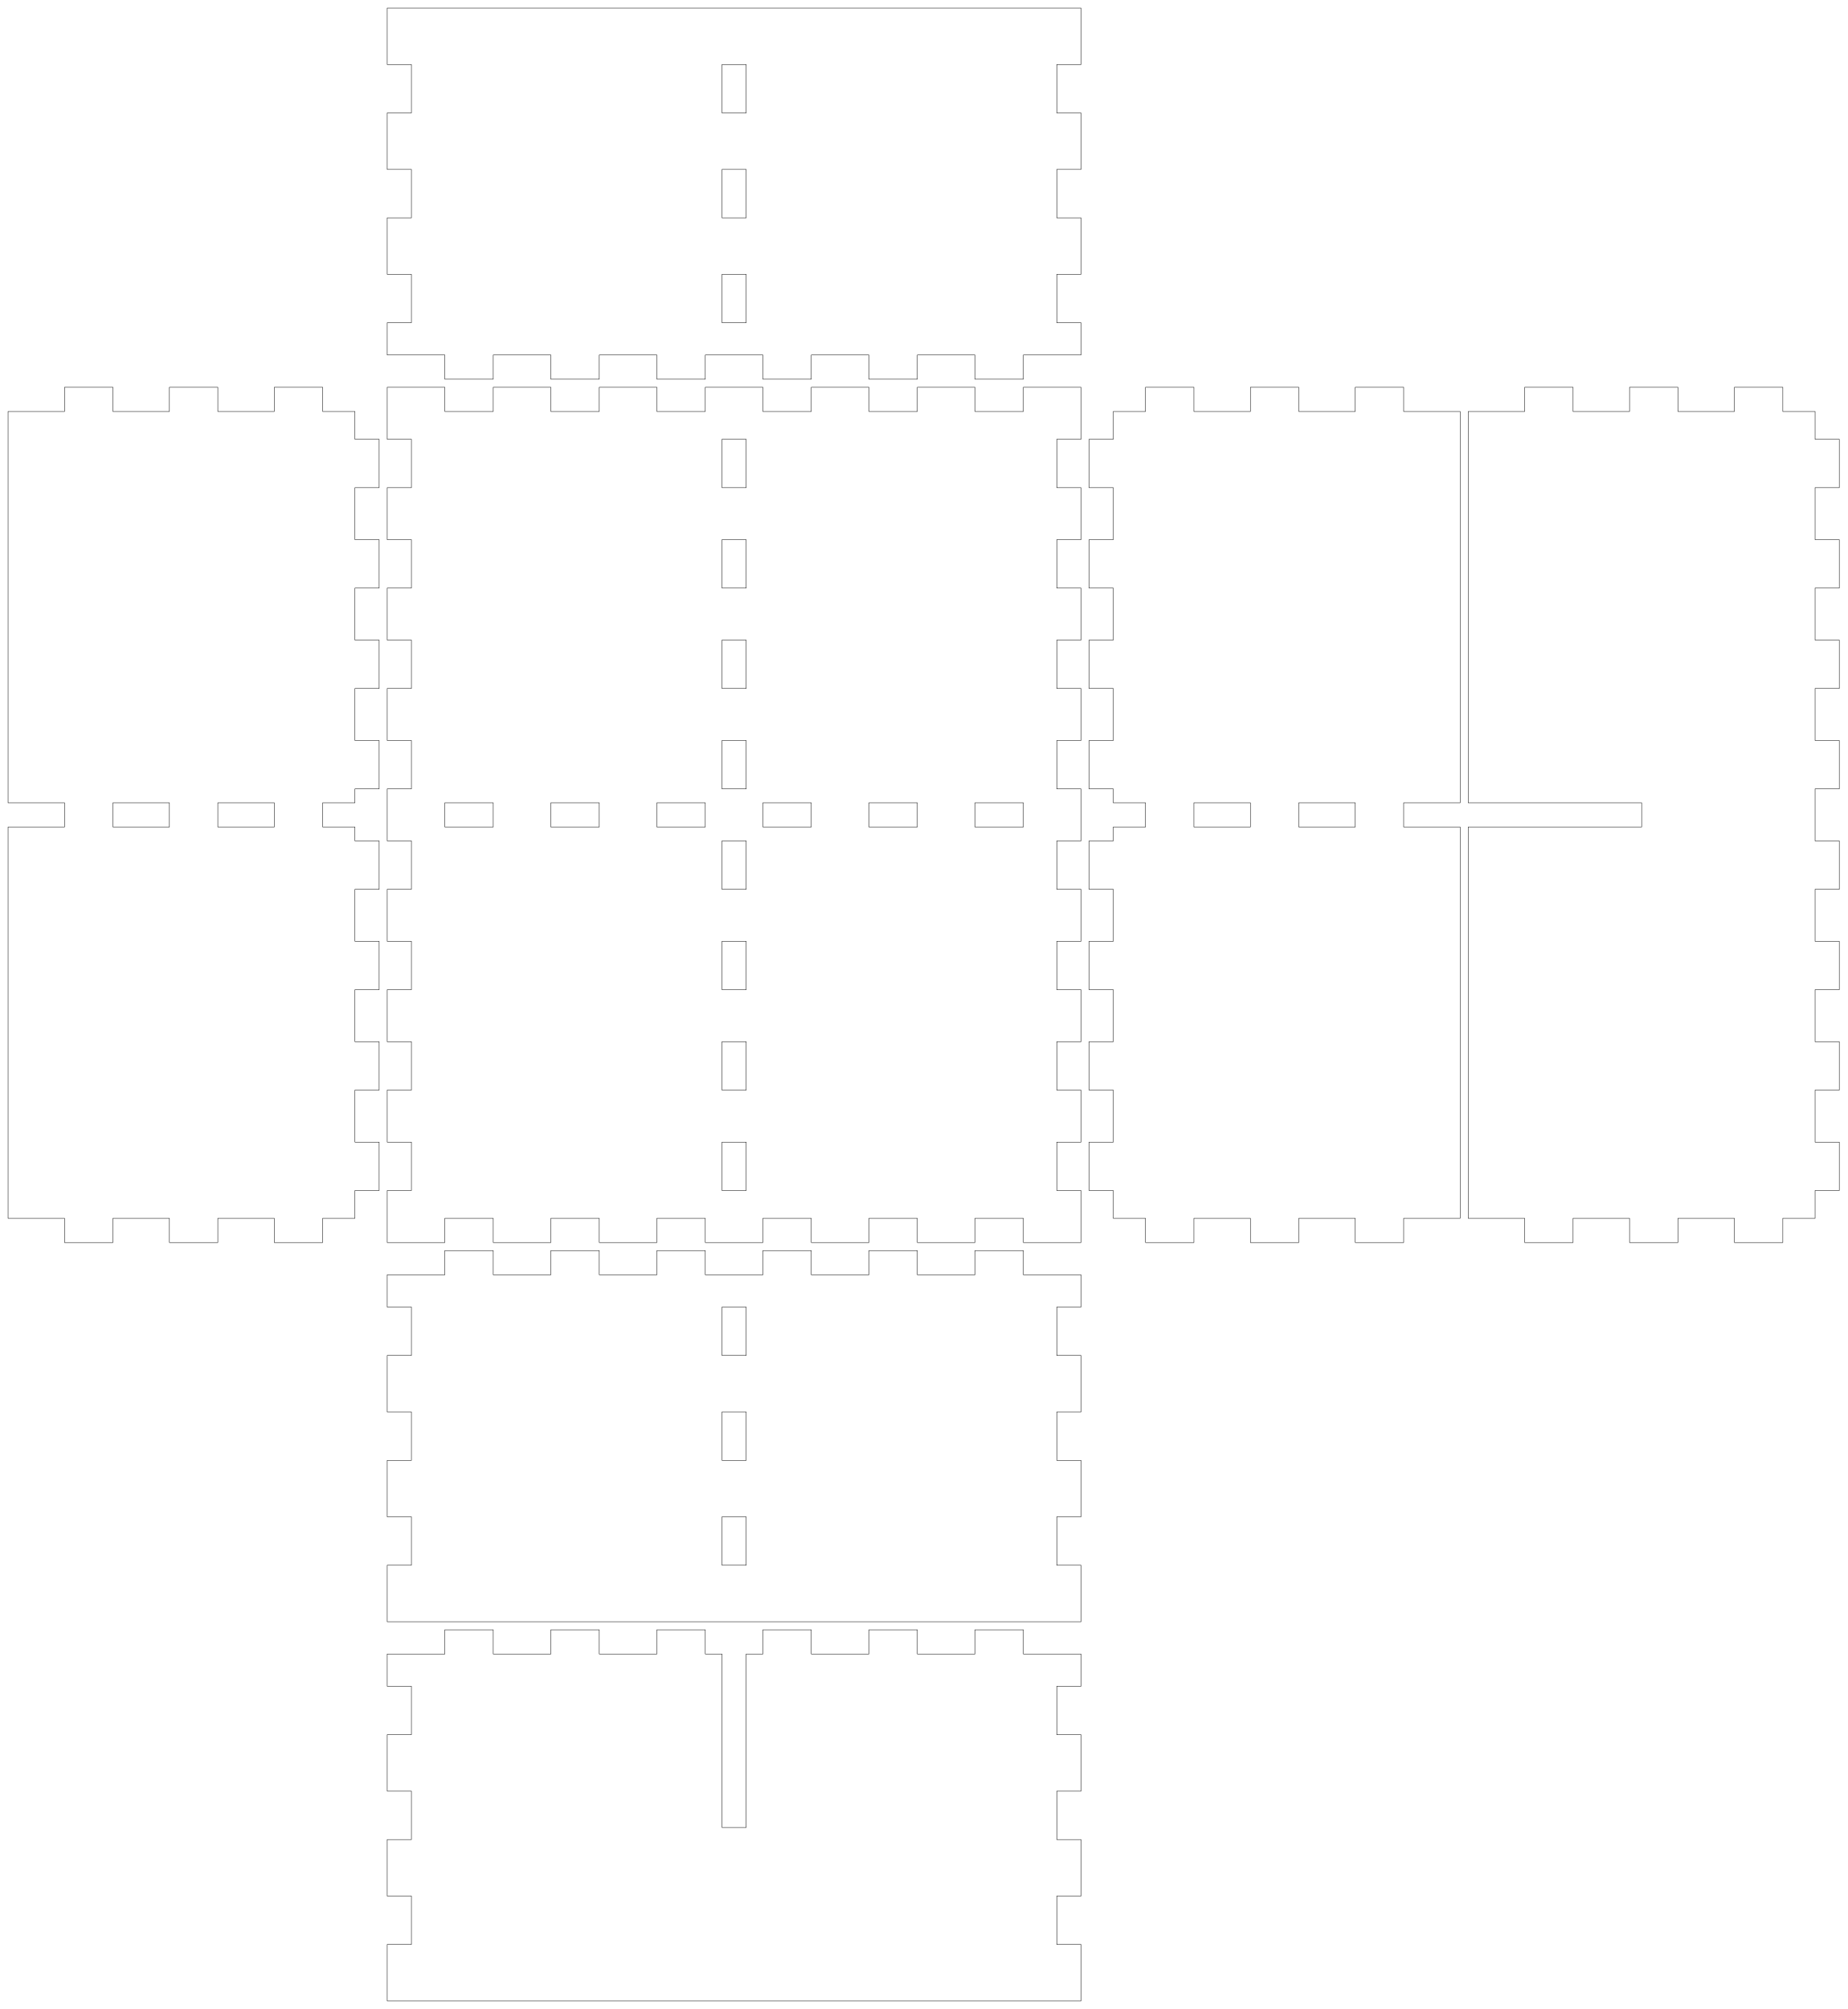
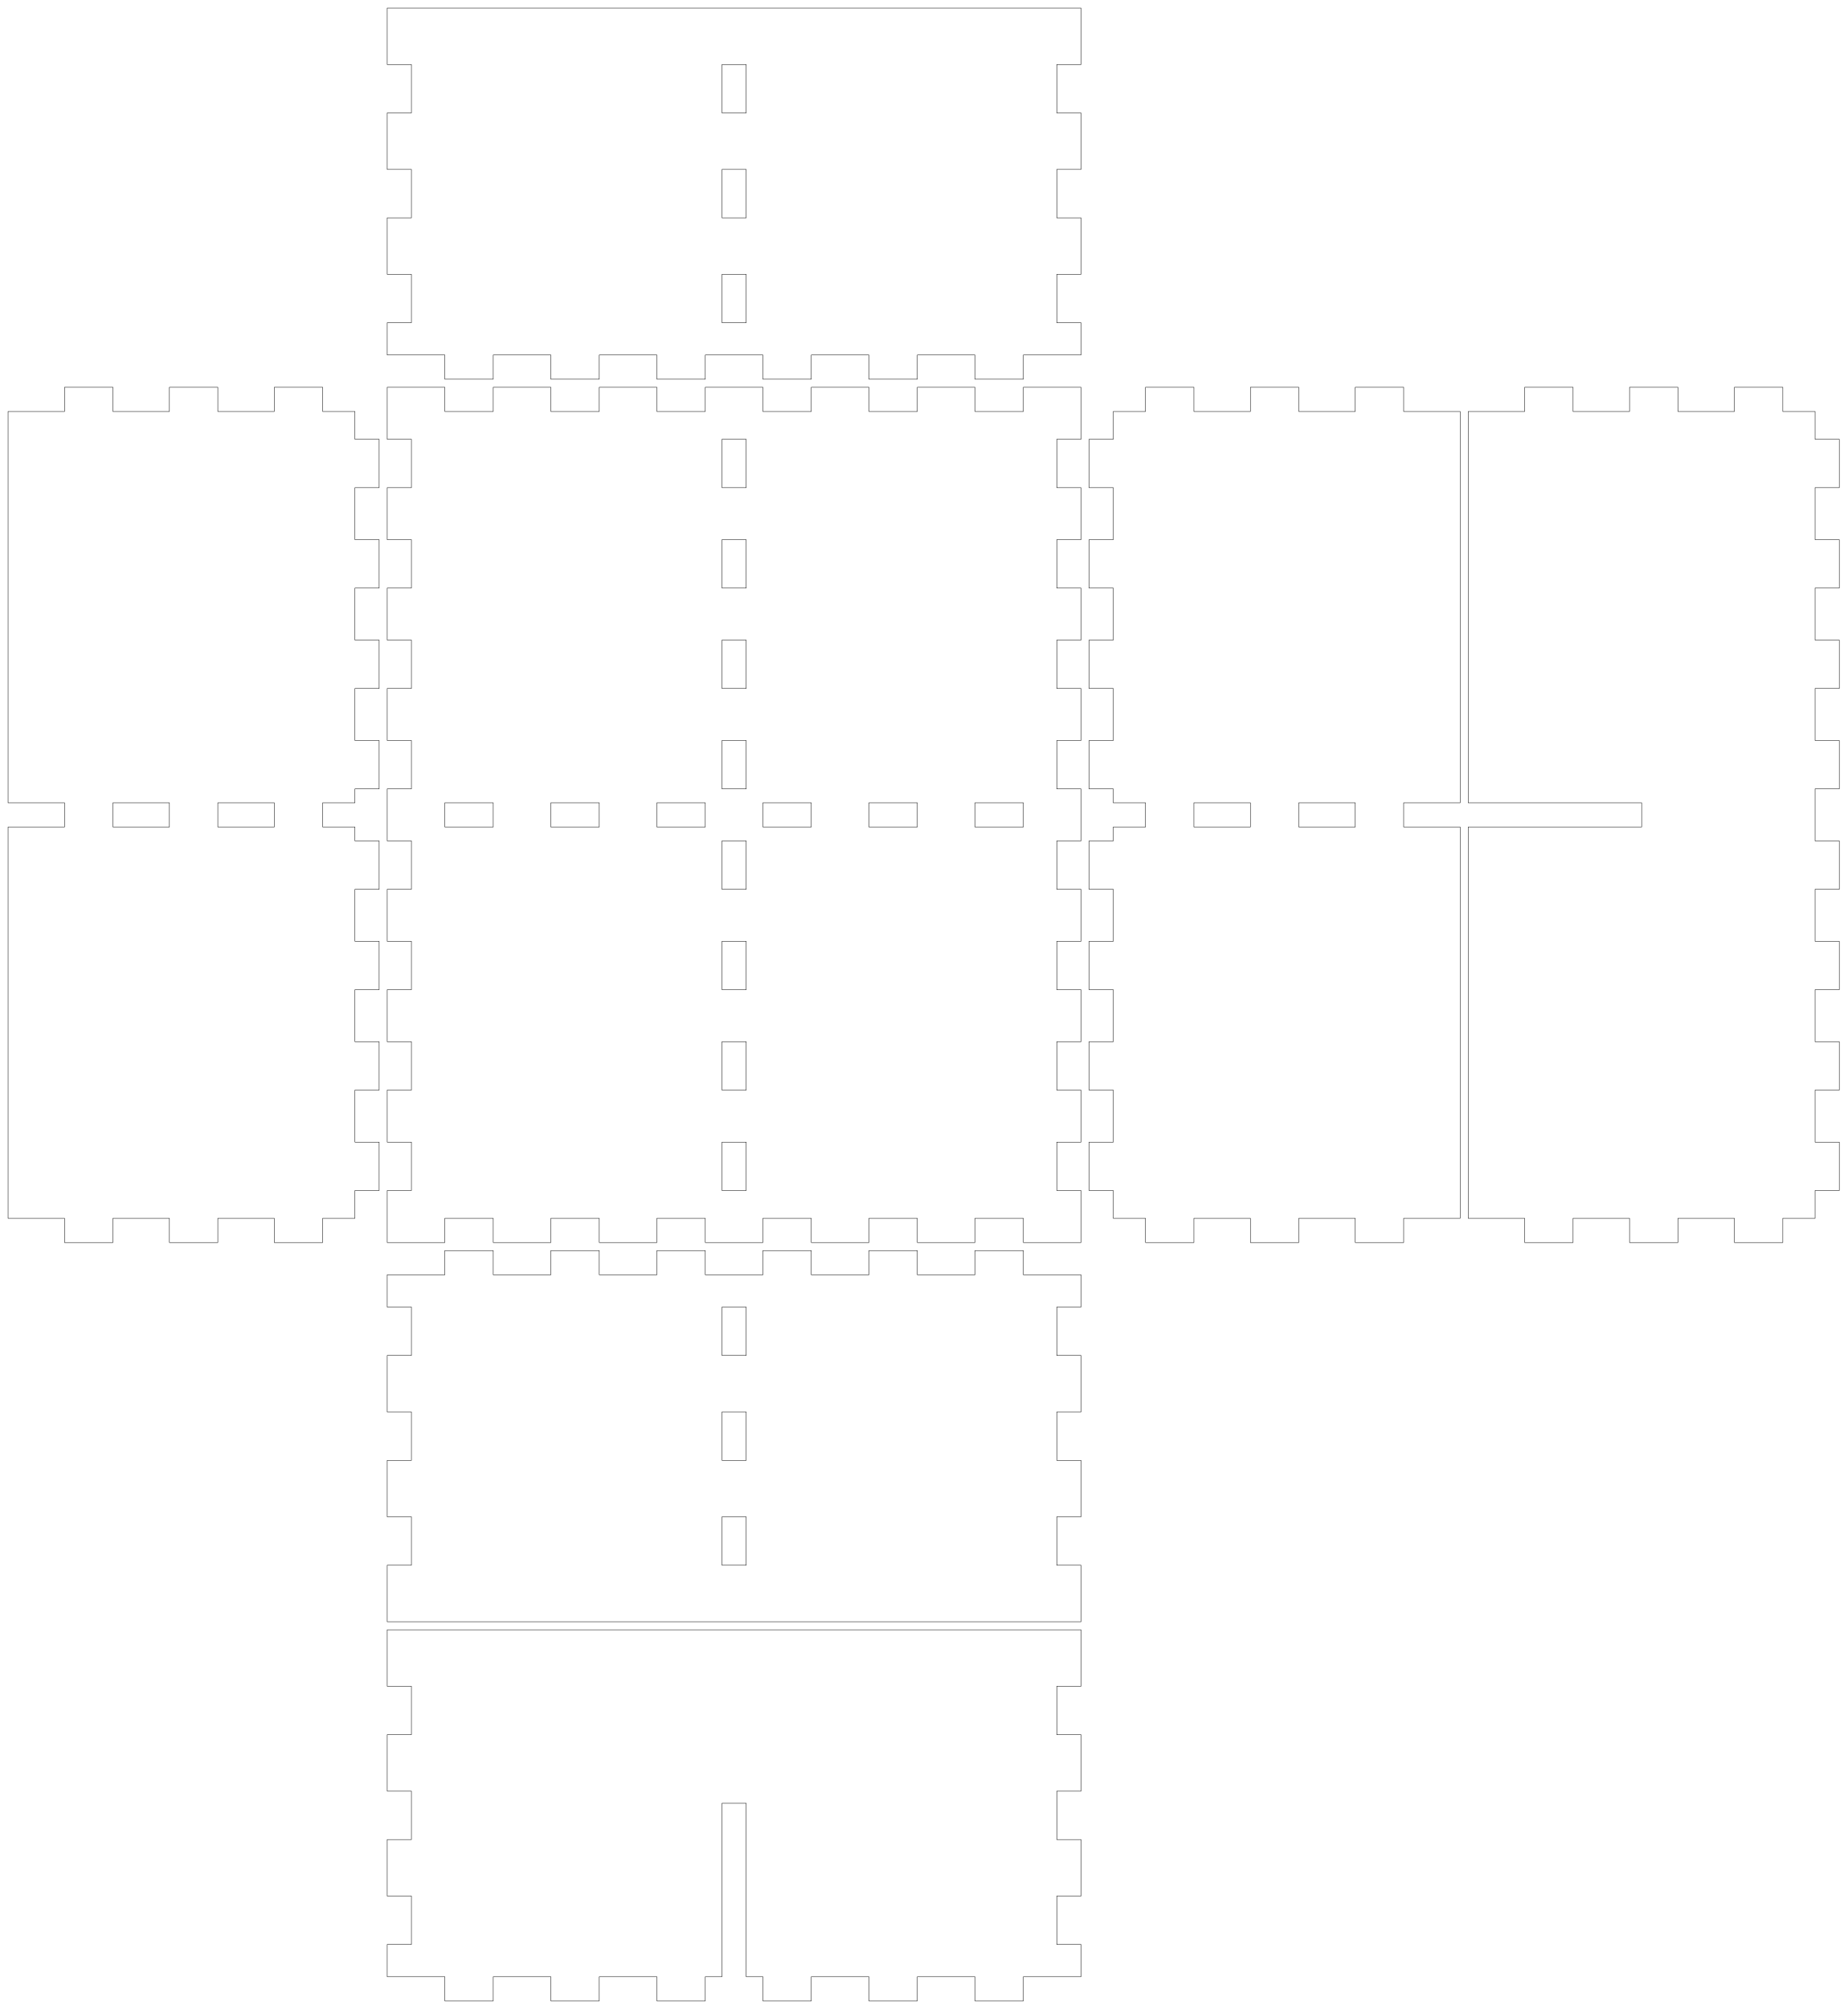
<svg xmlns="http://www.w3.org/2000/svg" width="229mm" height="249mm" viewBox="0 0 229 249" version="1.1" id="svg5">
  <defs id="defs2" />
  <g id="layer1">
    <path id="piece_001" style="fill:none;stroke:#000000;stroke-width:0.051" d="M 48 162 L 51 162 L 51 168 L 48 168 L 48 175 L 51 175 L 51 181 L 48 181 L 48 188 L 51 188 L 51 194 L 48 194 L 48 201 L 134 201 L 134 194 L 131 194 L 131 188 L 134 188 L 134 181 L 131 181 L 131 175 L 134 175 L 134 168 L 131 168 L 131 162 L 134 162 L 134 158 L 126.857 158 L 126.857 155 L 120.857 155 L 120.857 158 L 113.714 158 L 113.714 155 L 107.714 155 L 107.714 158 L 100.571 158 L 100.571 155 L 94.571 155 L 94.571 158 L 87.429 158 L 87.429 155 L 81.429 155 L 81.429 158 L 74.286 158 L 74.286 155 L 68.286 155 L 68.286 158 L 61.143 158 L 61.143 155 L 55.143 155 L 55.143 158 L 48 158 L 48 162 Z M 89.5 162 L 92.5 162 L 92.5 168 L 89.5 168 L 89.5 162 Z M 89.5 175 L 92.5 175 L 92.5 181 L 89.5 181 L 89.5 175 Z M 89.5 188 L 92.5 188 L 92.5 194 L 89.5 194 L 89.5 188 Z" />
-     <path id="xdivider_001" style="fill:none;stroke:#000000;stroke-width:0.051" d="M 48 209 L 51 209 L 51 215 L 48 215 L 48 222 L 51 222 L 51 228 L 48 228 L 48 235 L 51 235 L 51 241 L 48 241 L 48 248 L 134 248 L 134 241 L 131 241 L 131 235 L 134 235 L 134 228 L 131 228 L 131 222 L 134 222 L 134 215 L 131 215 L 131 209 L 134 209 L 134 205 L 126.857 205 L 126.857 202 L 120.857 202 L 120.857 205 L 113.714 205 L 113.714 202 L 107.714 202 L 107.714 205 L 100.571 205 L 100.571 202 L 94.571 202 L 94.571 205 L 92.5 205 L 92.5 226.5 L 89.5 226.5 L 89.5 205 L 87.429 205 L 87.429 202 L 81.429 202 L 81.429 205 L 74.286 205 L 74.286 202 L 68.286 202 L 68.286 205 L 61.143 205 L 61.143 202 L 55.143 202 L 55.143 205 L 48 205 L 48 209 Z" />
+     <path id="xdivider_001" style="fill:none;stroke:#000000;stroke-width:0.051" d="M 48 209 L 51 209 L 51 215 L 48 215 L 48 222 L 51 222 L 51 228 L 48 228 L 48 235 L 51 235 L 51 241 L 48 241 L 48 245 L 55.143 245 L 55.143 248 L 61.143 248 L 61.143 245 L 68.286 245 L 68.286 248 L 74.286 248 L 74.286 245 L 81.429 245 L 81.429 248 L 87.429 248 L 87.429 245 L 89.5 245 L 89.5 223.5 L 92.5 223.5 L 92.5 245 L 94.571 245 L 94.571 248 L 100.571 248 L 100.571 245 L 107.714 245 L 107.714 248 L 113.714 248 L 113.714 245 L 120.857 245 L 120.857 248 L 126.857 248 L 126.857 245 L 134 245 L 134 241 L 131 241 L 131 235 L 134 235 L 134 228 L 131 228 L 131 222 L 134 222 L 134 215 L 131 215 L 131 209 L 134 209 L 134 202 L 48 202 L 48 209 Z" />
    <path id="piece_002" style="fill:none;stroke:#000000;stroke-width:0.051" d="M 1 99.5 L 8 99.5 L 8 102.5 L 1 102.5 L 1 151 L 8 151 L 8 154 L 14 154 L 14 151 L 21 151 L 21 154 L 27 154 L 27 151 L 34 151 L 34 154 L 40 154 L 40 151 L 44 151 L 44 147.556 L 47 147.556 L 47 141.556 L 44 141.556 L 44 135.111 L 47 135.111 L 47 129.111 L 44 129.111 L 44 122.667 L 47 122.667 L 47 116.667 L 44 116.667 L 44 110.222 L 47 110.222 L 47 104.222 L 44 104.222 L 44 102.5 L 40 102.5 L 40 99.5 L 44 99.5 L 44 97.778 L 47 97.778 L 47 91.778 L 44 91.778 L 44 85.333 L 47 85.333 L 47 79.333 L 44 79.333 L 44 72.889 L 47 72.889 L 47 66.889 L 44 66.889 L 44 60.444 L 47 60.444 L 47 54.444 L 44 54.444 L 44 51 L 40 51 L 40 48 L 34 48 L 34 51 L 27 51 L 27 48 L 21 48 L 21 51 L 14 51 L 14 48 L 8 48 L 8 51 L 1 51 L 1 99.5 Z M 14 99.5 L 21 99.5 L 21 102.5 L 14 102.5 L 14 99.5 Z M 27 99.5 L 34 99.5 L 34 102.5 L 27 102.5 L 27 99.5 Z" />
    <path id="ydivider_001" style="fill:none;stroke:#000000;stroke-width:0.051" d="M 182 99.5 L 203.5 99.5 L 203.5 102.5 L 182 102.5 L 182 151 L 189 151 L 189 154 L 195 154 L 195 151 L 202 151 L 202 154 L 208 154 L 208 151 L 215 151 L 215 154 L 221 154 L 221 151 L 225 151 L 225 147.556 L 228 147.556 L 228 141.556 L 225 141.556 L 225 135.111 L 228 135.111 L 228 129.111 L 225 129.111 L 225 122.667 L 228 122.667 L 228 116.667 L 225 116.667 L 225 110.222 L 228 110.222 L 228 104.222 L 225 104.222 L 225 97.778 L 228 97.778 L 228 91.778 L 225 91.778 L 225 85.333 L 228 85.333 L 228 79.333 L 225 79.333 L 225 72.889 L 228 72.889 L 228 66.889 L 225 66.889 L 225 60.444 L 228 60.444 L 228 54.444 L 225 54.444 L 225 51 L 221 51 L 221 48 L 215 48 L 215 51 L 208 51 L 208 48 L 202 48 L 202 51 L 195 51 L 195 48 L 189 48 L 189 51 L 182 51 L 182 99.5 Z" />
    <path id="piece_003" style="fill:none;stroke:#000000;stroke-width:0.051" d="M 48 54.444 L 51 54.444 L 51 60.444 L 48 60.444 L 48 66.889 L 51 66.889 L 51 72.889 L 48 72.889 L 48 79.333 L 51 79.333 L 51 85.333 L 48 85.333 L 48 91.778 L 51 91.778 L 51 97.778 L 48 97.778 L 48 104.222 L 51 104.222 L 51 110.222 L 48 110.222 L 48 116.667 L 51 116.667 L 51 122.667 L 48 122.667 L 48 129.111 L 51 129.111 L 51 135.111 L 48 135.111 L 48 141.556 L 51 141.556 L 51 147.556 L 48 147.556 L 48 154 L 55.143 154 L 55.143 151 L 61.143 151 L 61.143 154 L 68.286 154 L 68.286 151 L 74.286 151 L 74.286 154 L 81.429 154 L 81.429 151 L 87.429 151 L 87.429 154 L 94.571 154 L 94.571 151 L 100.571 151 L 100.571 154 L 107.714 154 L 107.714 151 L 113.714 151 L 113.714 154 L 120.857 154 L 120.857 151 L 126.857 151 L 126.857 154 L 134 154 L 134 147.556 L 131 147.556 L 131 141.556 L 134 141.556 L 134 135.111 L 131 135.111 L 131 129.111 L 134 129.111 L 134 122.667 L 131 122.667 L 131 116.667 L 134 116.667 L 134 110.222 L 131 110.222 L 131 104.222 L 134 104.222 L 134 97.778 L 131 97.778 L 131 91.778 L 134 91.778 L 134 85.333 L 131 85.333 L 131 79.333 L 134 79.333 L 134 72.889 L 131 72.889 L 131 66.889 L 134 66.889 L 134 60.444 L 131 60.444 L 131 54.444 L 134 54.444 L 134 48 L 126.857 48 L 126.857 51 L 120.857 51 L 120.857 48 L 113.714 48 L 113.714 51 L 107.714 51 L 107.714 48 L 100.571 48 L 100.571 51 L 94.571 51 L 94.571 48 L 87.429 48 L 87.429 51 L 81.429 51 L 81.429 48 L 74.286 48 L 74.286 51 L 68.286 51 L 68.286 48 L 61.143 48 L 61.143 51 L 55.143 51 L 55.143 48 L 48 48 L 48 54.444 Z M 107.714 99.5 L 113.714 99.5 L 113.714 102.5 L 107.714 102.5 L 107.714 99.5 Z M 120.857 99.5 L 126.857 99.5 L 126.857 102.5 L 120.857 102.5 L 120.857 99.5 Z M 55.143 99.5 L 61.143 99.5 L 61.143 102.5 L 55.143 102.5 L 55.143 99.5 Z M 68.286 99.5 L 74.286 99.5 L 74.286 102.5 L 68.286 102.5 L 68.286 99.5 Z M 81.429 99.5 L 87.429 99.5 L 87.429 102.5 L 81.429 102.5 L 81.429 99.5 Z M 89.5 104.222 L 92.5 104.222 L 92.5 110.222 L 89.5 110.222 L 89.5 104.222 Z M 89.5 116.667 L 92.5 116.667 L 92.5 122.667 L 89.5 122.667 L 89.5 116.667 Z M 89.5 129.111 L 92.5 129.111 L 92.5 135.111 L 89.5 135.111 L 89.5 129.111 Z M 89.5 141.556 L 92.5 141.556 L 92.5 147.556 L 89.5 147.556 L 89.5 141.556 Z M 89.5 54.444 L 92.5 54.444 L 92.5 60.444 L 89.5 60.444 L 89.5 54.444 Z M 89.5 66.889 L 92.5 66.889 L 92.5 72.889 L 89.5 72.889 L 89.5 66.889 Z M 89.5 79.333 L 92.5 79.333 L 92.5 85.333 L 89.5 85.333 L 89.5 79.333 Z M 89.5 91.778 L 92.5 91.778 L 92.5 97.778 L 89.5 97.778 L 89.5 91.778 Z M 94.571 99.5 L 100.571 99.5 L 100.571 102.5 L 94.571 102.5 L 94.571 99.5 Z" />
    <path id="piece_004" style="fill:none;stroke:#000000;stroke-width:0.051" d="M 138 54.444 L 135 54.444 L 135 60.444 L 138 60.444 L 138 66.889 L 135 66.889 L 135 72.889 L 138 72.889 L 138 79.333 L 135 79.333 L 135 85.333 L 138 85.333 L 138 91.778 L 135 91.778 L 135 97.778 L 138 97.778 L 138 99.5 L 142 99.5 L 142 102.5 L 138 102.5 L 138 104.222 L 135 104.222 L 135 110.222 L 138 110.222 L 138 116.667 L 135 116.667 L 135 122.667 L 138 122.667 L 138 129.111 L 135 129.111 L 135 135.111 L 138 135.111 L 138 141.556 L 135 141.556 L 135 147.556 L 138 147.556 L 138 151 L 142 151 L 142 154 L 148 154 L 148 151 L 155 151 L 155 154 L 161 154 L 161 151 L 168 151 L 168 154 L 174 154 L 174 151 L 181 151 L 181 102.5 L 174 102.5 L 174 99.5 L 181 99.5 L 181 51 L 174 51 L 174 48 L 168 48 L 168 51 L 161 51 L 161 48 L 155 48 L 155 51 L 148 51 L 148 48 L 142 48 L 142 51 L 138 51 L 138 54.444 Z M 148 99.5 L 155 99.5 L 155 102.5 L 148 102.5 L 148 99.5 Z M 161 99.5 L 168 99.5 L 168 102.5 L 161 102.5 L 161 99.5 Z" />
    <path id="piece_005" style="fill:none;stroke:#000000;stroke-width:0.051" d="M 48 8 L 51 8 L 51 14 L 48 14 L 48 21 L 51 21 L 51 27 L 48 27 L 48 34 L 51 34 L 51 40 L 48 40 L 48 44 L 55.143 44 L 55.143 47 L 61.143 47 L 61.143 44 L 68.286 44 L 68.286 47 L 74.286 47 L 74.286 44 L 81.429 44 L 81.429 47 L 87.429 47 L 87.429 44 L 94.571 44 L 94.571 47 L 100.571 47 L 100.571 44 L 107.714 44 L 107.714 47 L 113.714 47 L 113.714 44 L 120.857 44 L 120.857 47 L 126.857 47 L 126.857 44 L 134 44 L 134 40 L 131 40 L 131 34 L 134 34 L 134 27 L 131 27 L 131 21 L 134 21 L 134 14 L 131 14 L 131 8 L 134 8 L 134 1 L 48 1 L 48 8 Z M 89.5 21 L 92.5 21 L 92.5 27 L 89.5 27 L 89.5 21 Z M 89.5 34 L 92.5 34 L 92.5 40 L 89.5 40 L 89.5 34 Z M 89.5 8 L 92.5 8 L 92.5 14 L 89.5 14 L 89.5 8 Z" />
  </g>
</svg>
